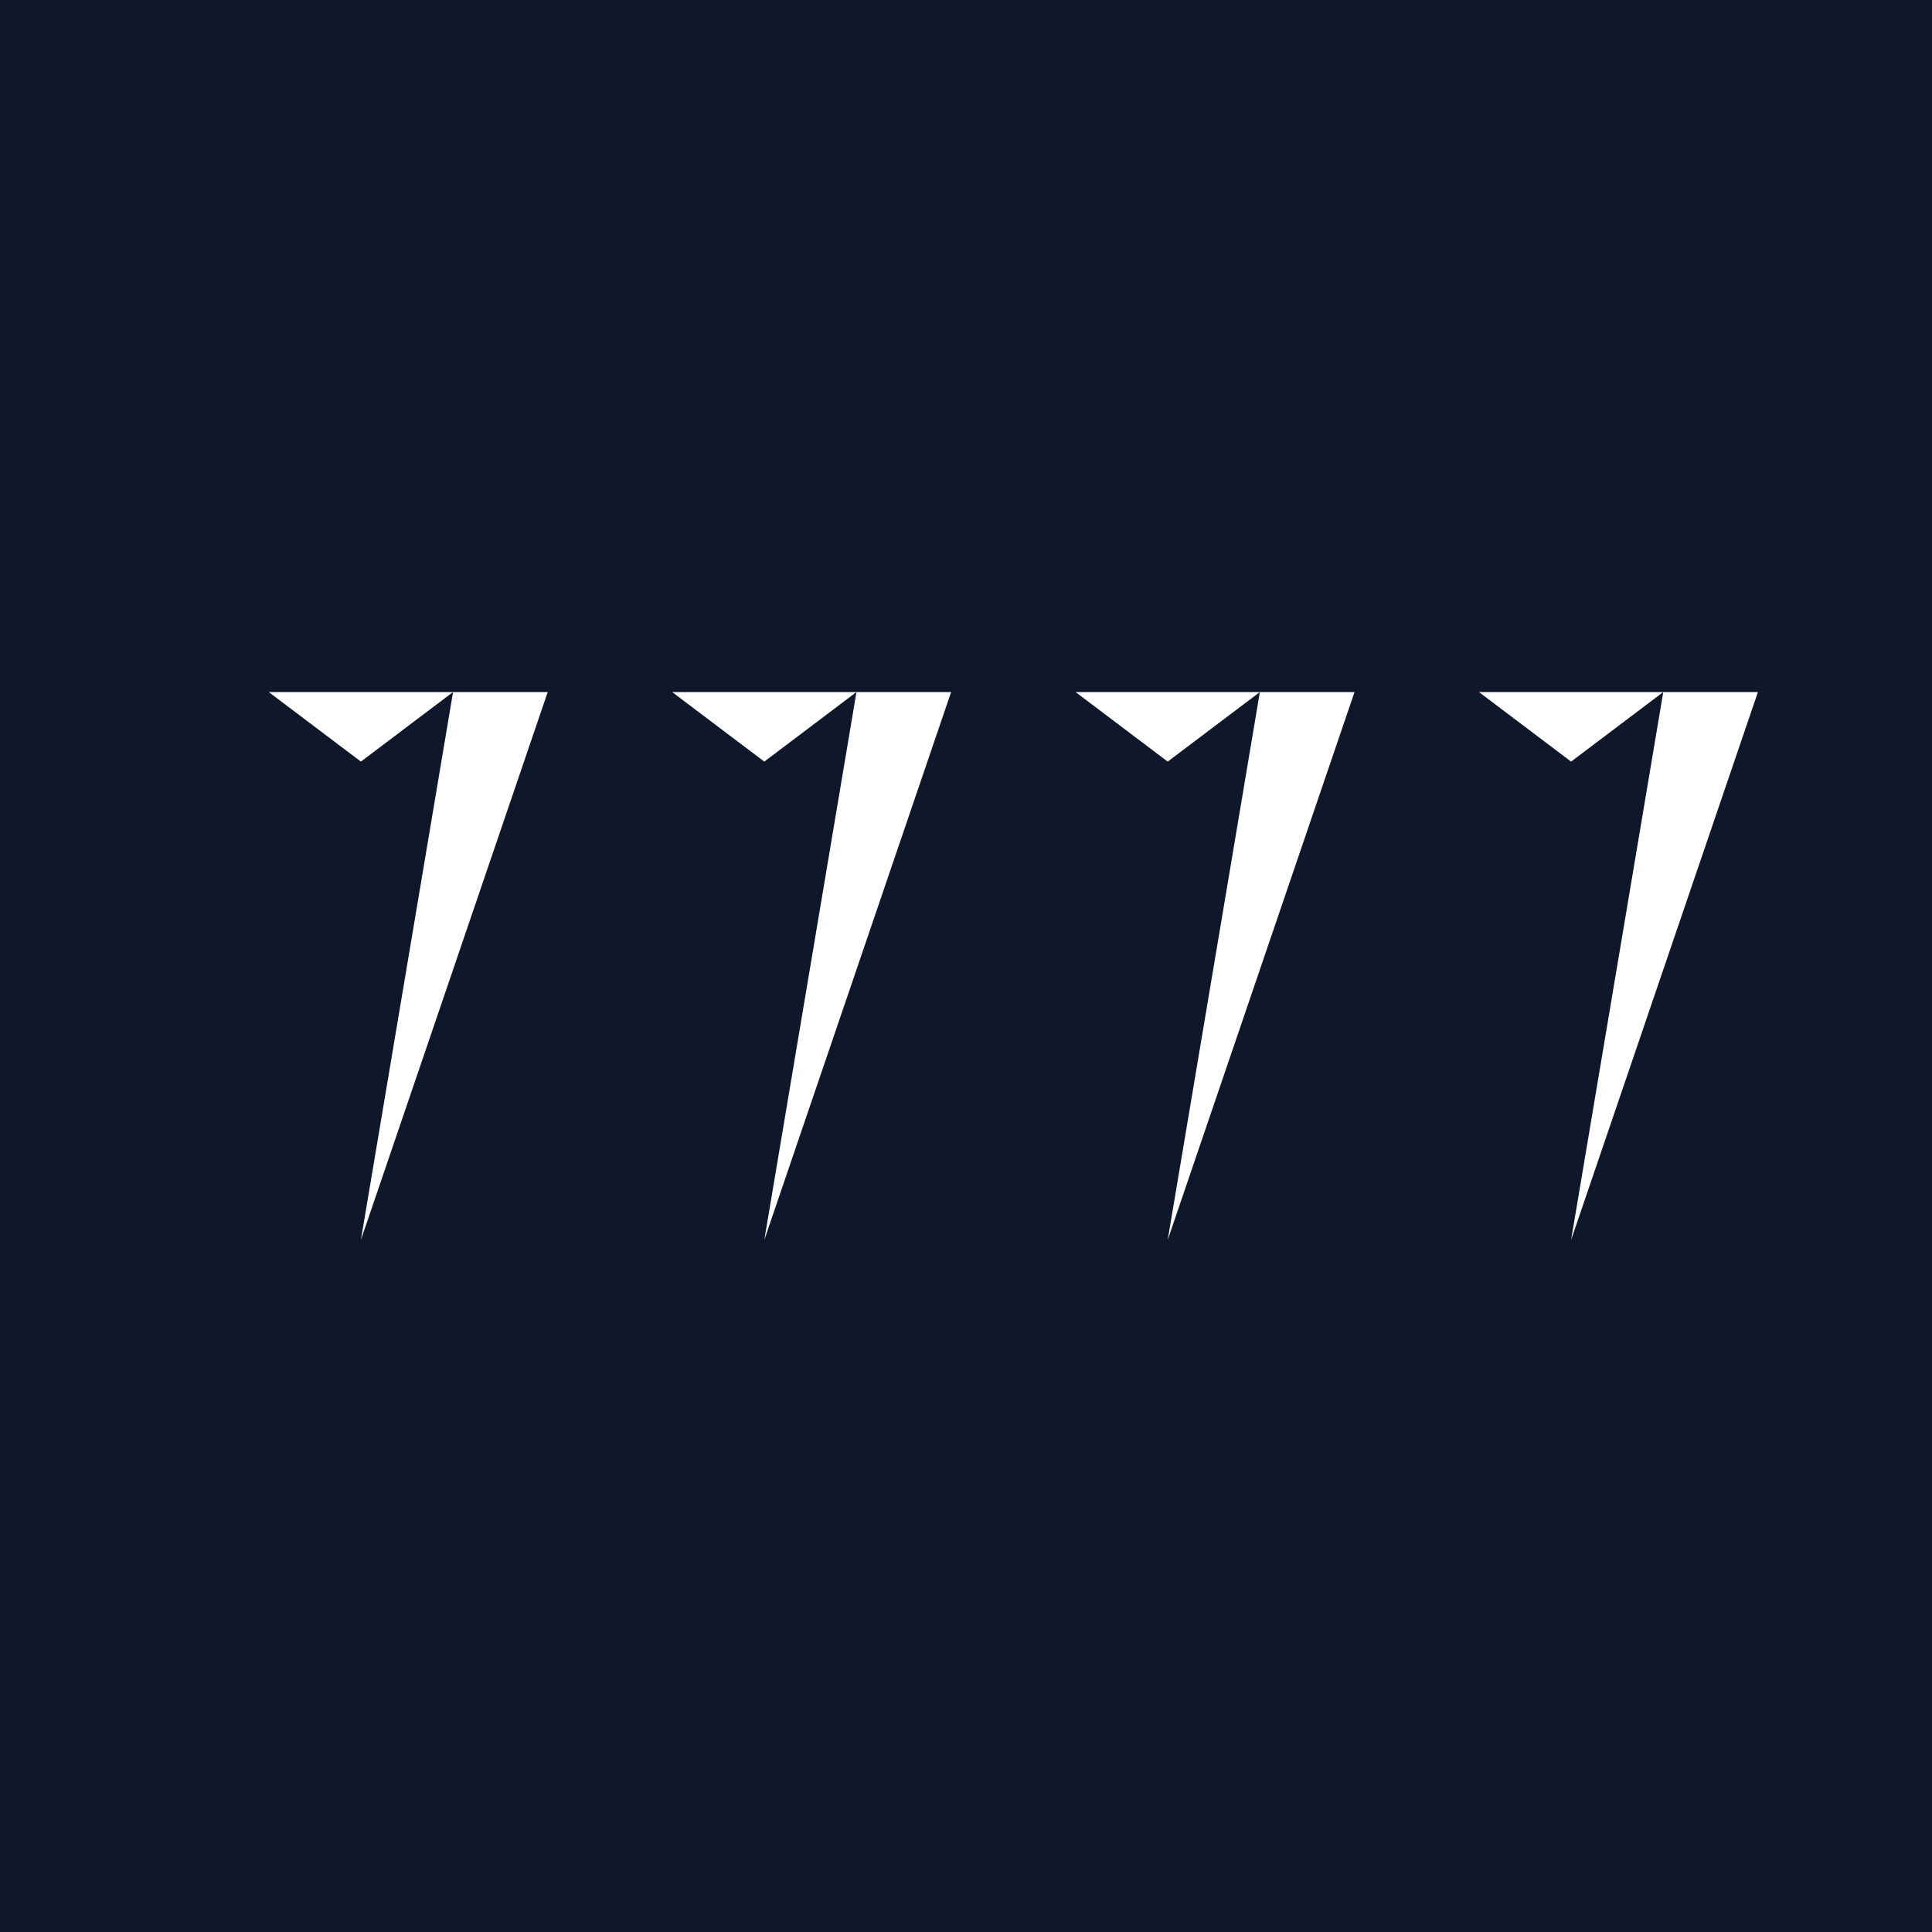
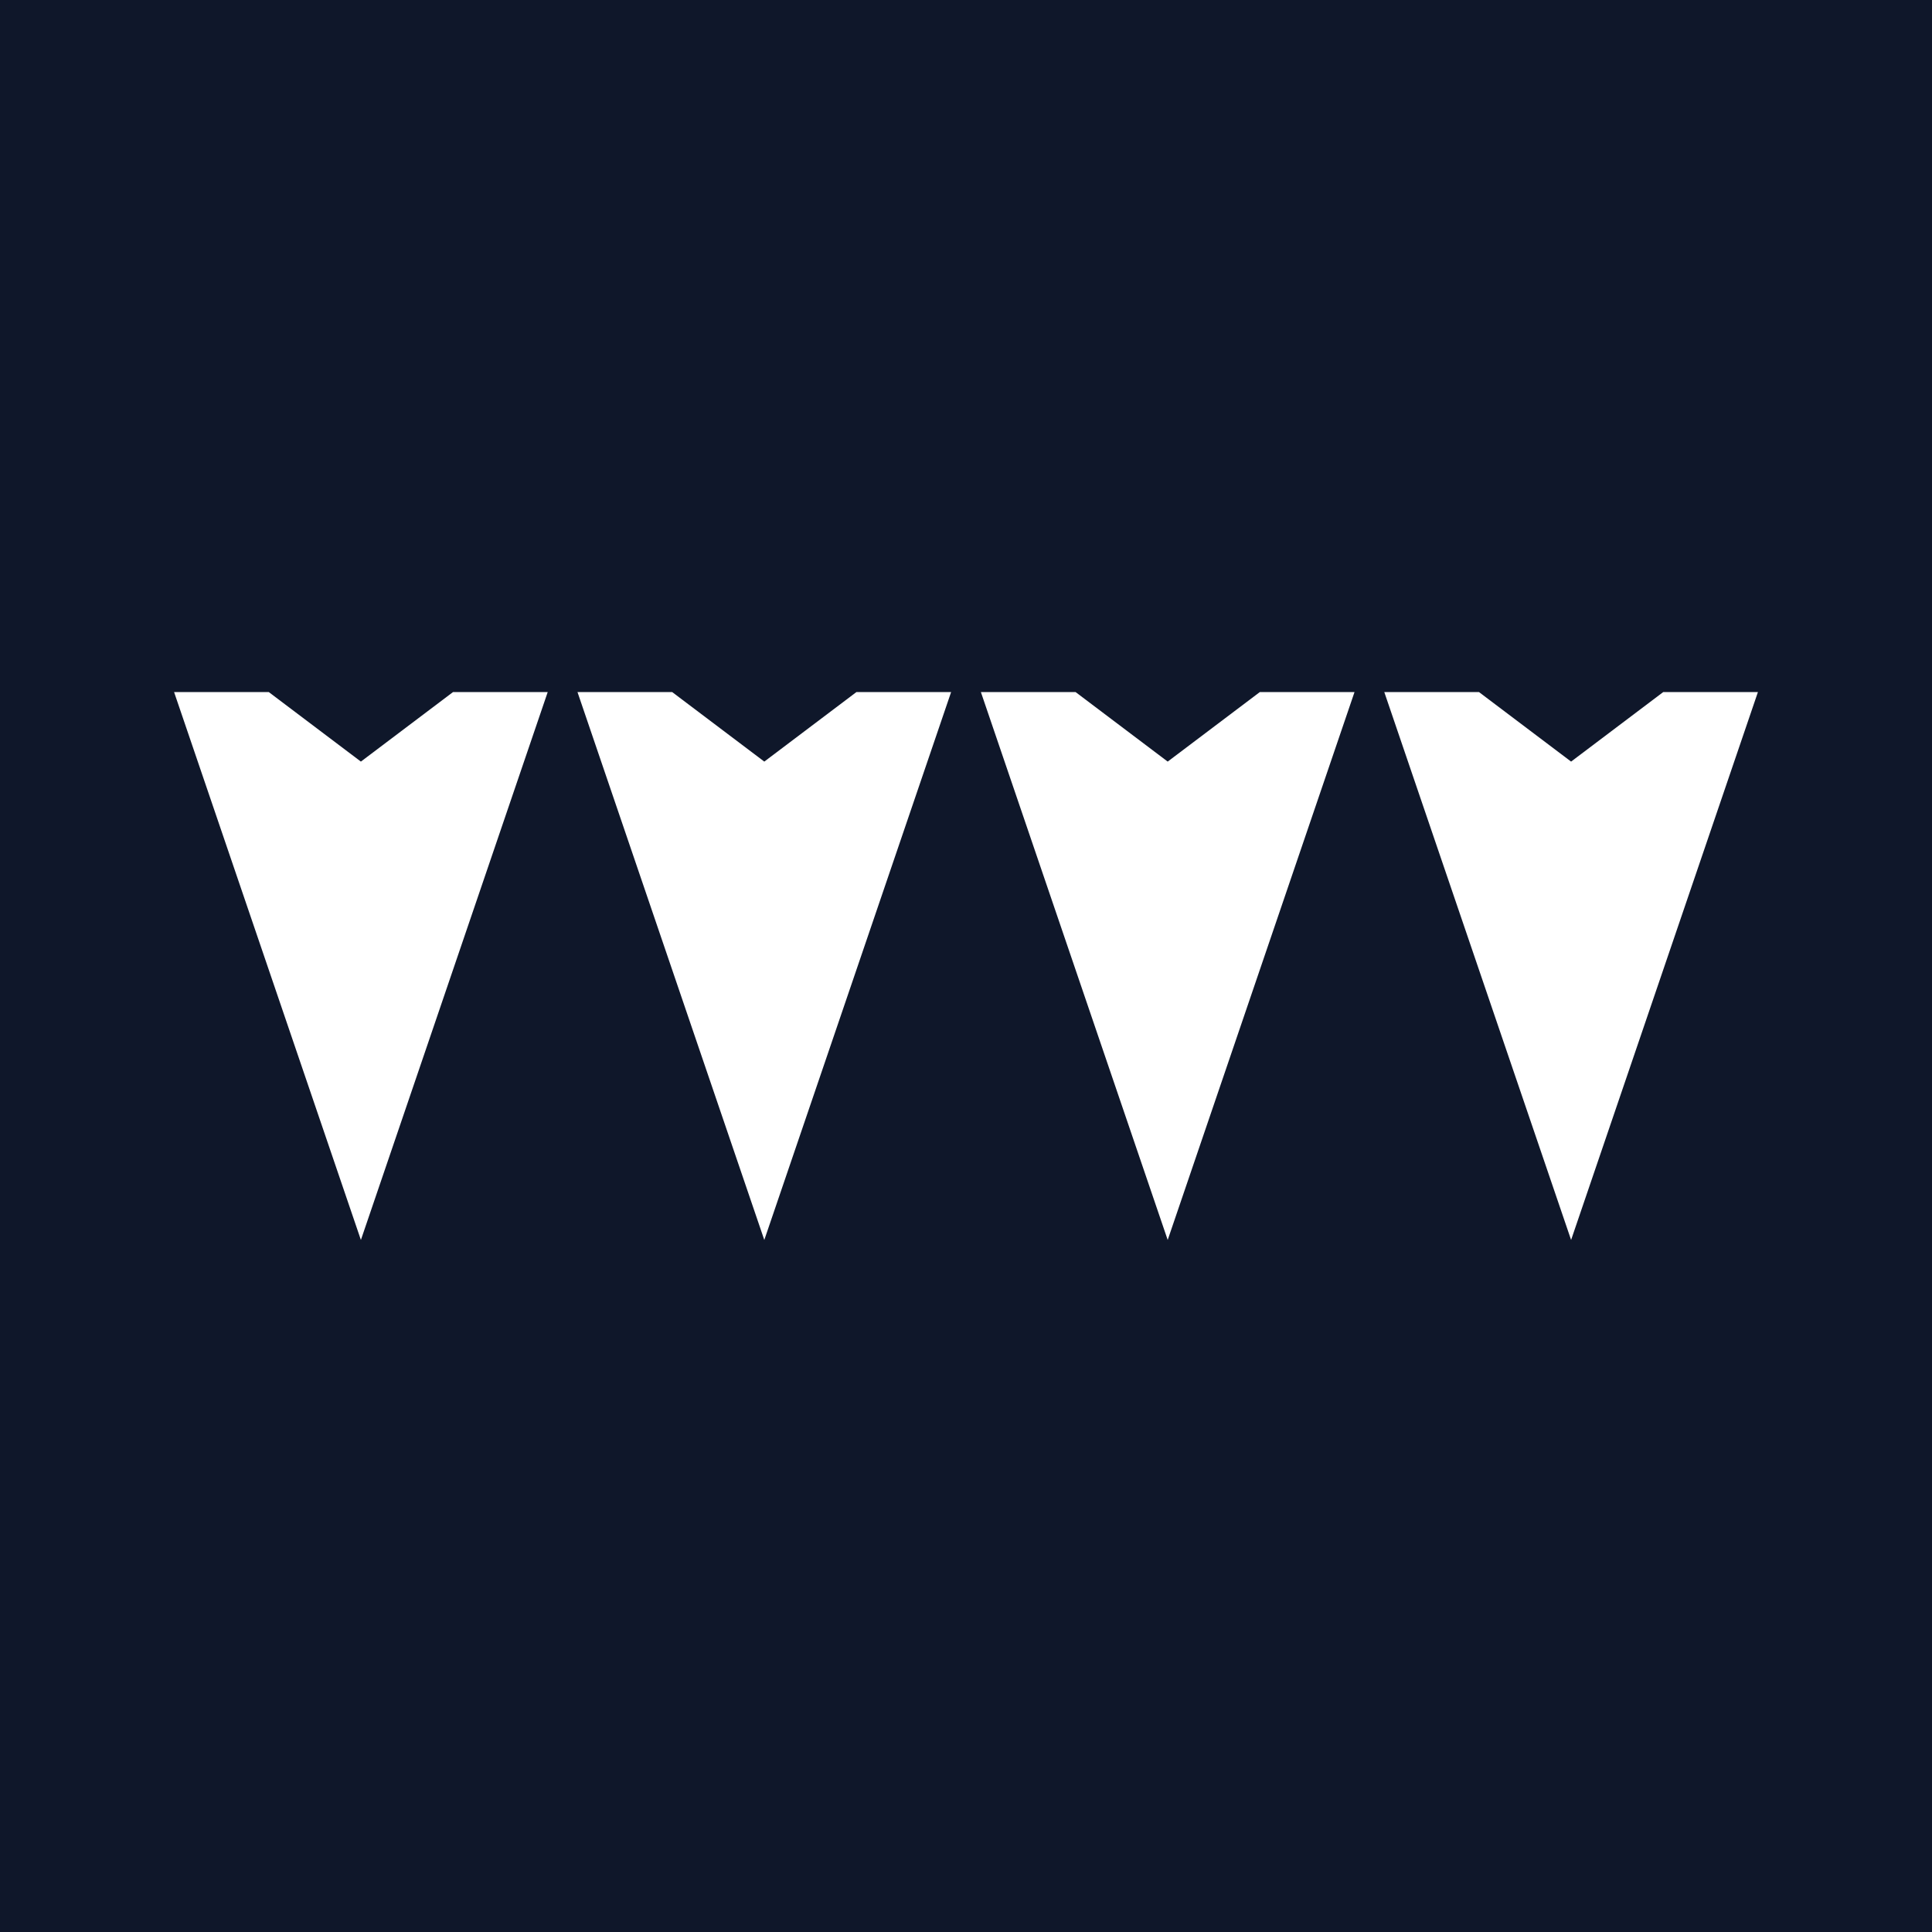
<svg xmlns="http://www.w3.org/2000/svg" version="1.2" baseProfile="tiny-ps" viewBox="0 0 500 500">
  <rect width="500" height="500" fill="#0F172A" />
-   <path fill="#FFFFFF" d="M 45.05 179.10 L 141.75 179.10 L 93.40 320.90 L 117.25 179.10 L 93.40 197.10 L 69.55 179.10 Z M 149.45 179.10 L 246.15 179.10 L 197.80 320.90 L 221.65 179.10 L 197.80 197.10 L 173.95 179.10 Z M 253.85 179.10 L 350.55 179.10 L 302.20 320.90 L 326.05 179.10 L 302.20 197.10 L 278.35 179.10 Z M 358.25 179.10 L 454.95 179.10 L 406.60 320.90 L 430.45 179.10 L 406.60 197.10 L 382.75 179.10 Z" />
+   <path fill="#FFFFFF" d="M 45.05 179.10 L 69.55 179.10 L 93.40 197.10 L 117.25 179.10 L 141.75 179.10 L 93.40 320.90 Z M 149.45 179.10 L 173.95 179.10 L 197.80 197.10 L 221.65 179.10 L 246.15 179.10 L 197.80 320.90 Z M 253.85 179.10 L 278.35 179.10 L 302.20 197.10 L 326.05 179.10 L 350.55 179.10 L 302.20 320.90 Z M 358.25 179.10 L 382.75 179.10 L 406.60 197.10 L 430.45 179.10 L 454.95 179.10 L 406.60 320.90 Z" />
</svg>
